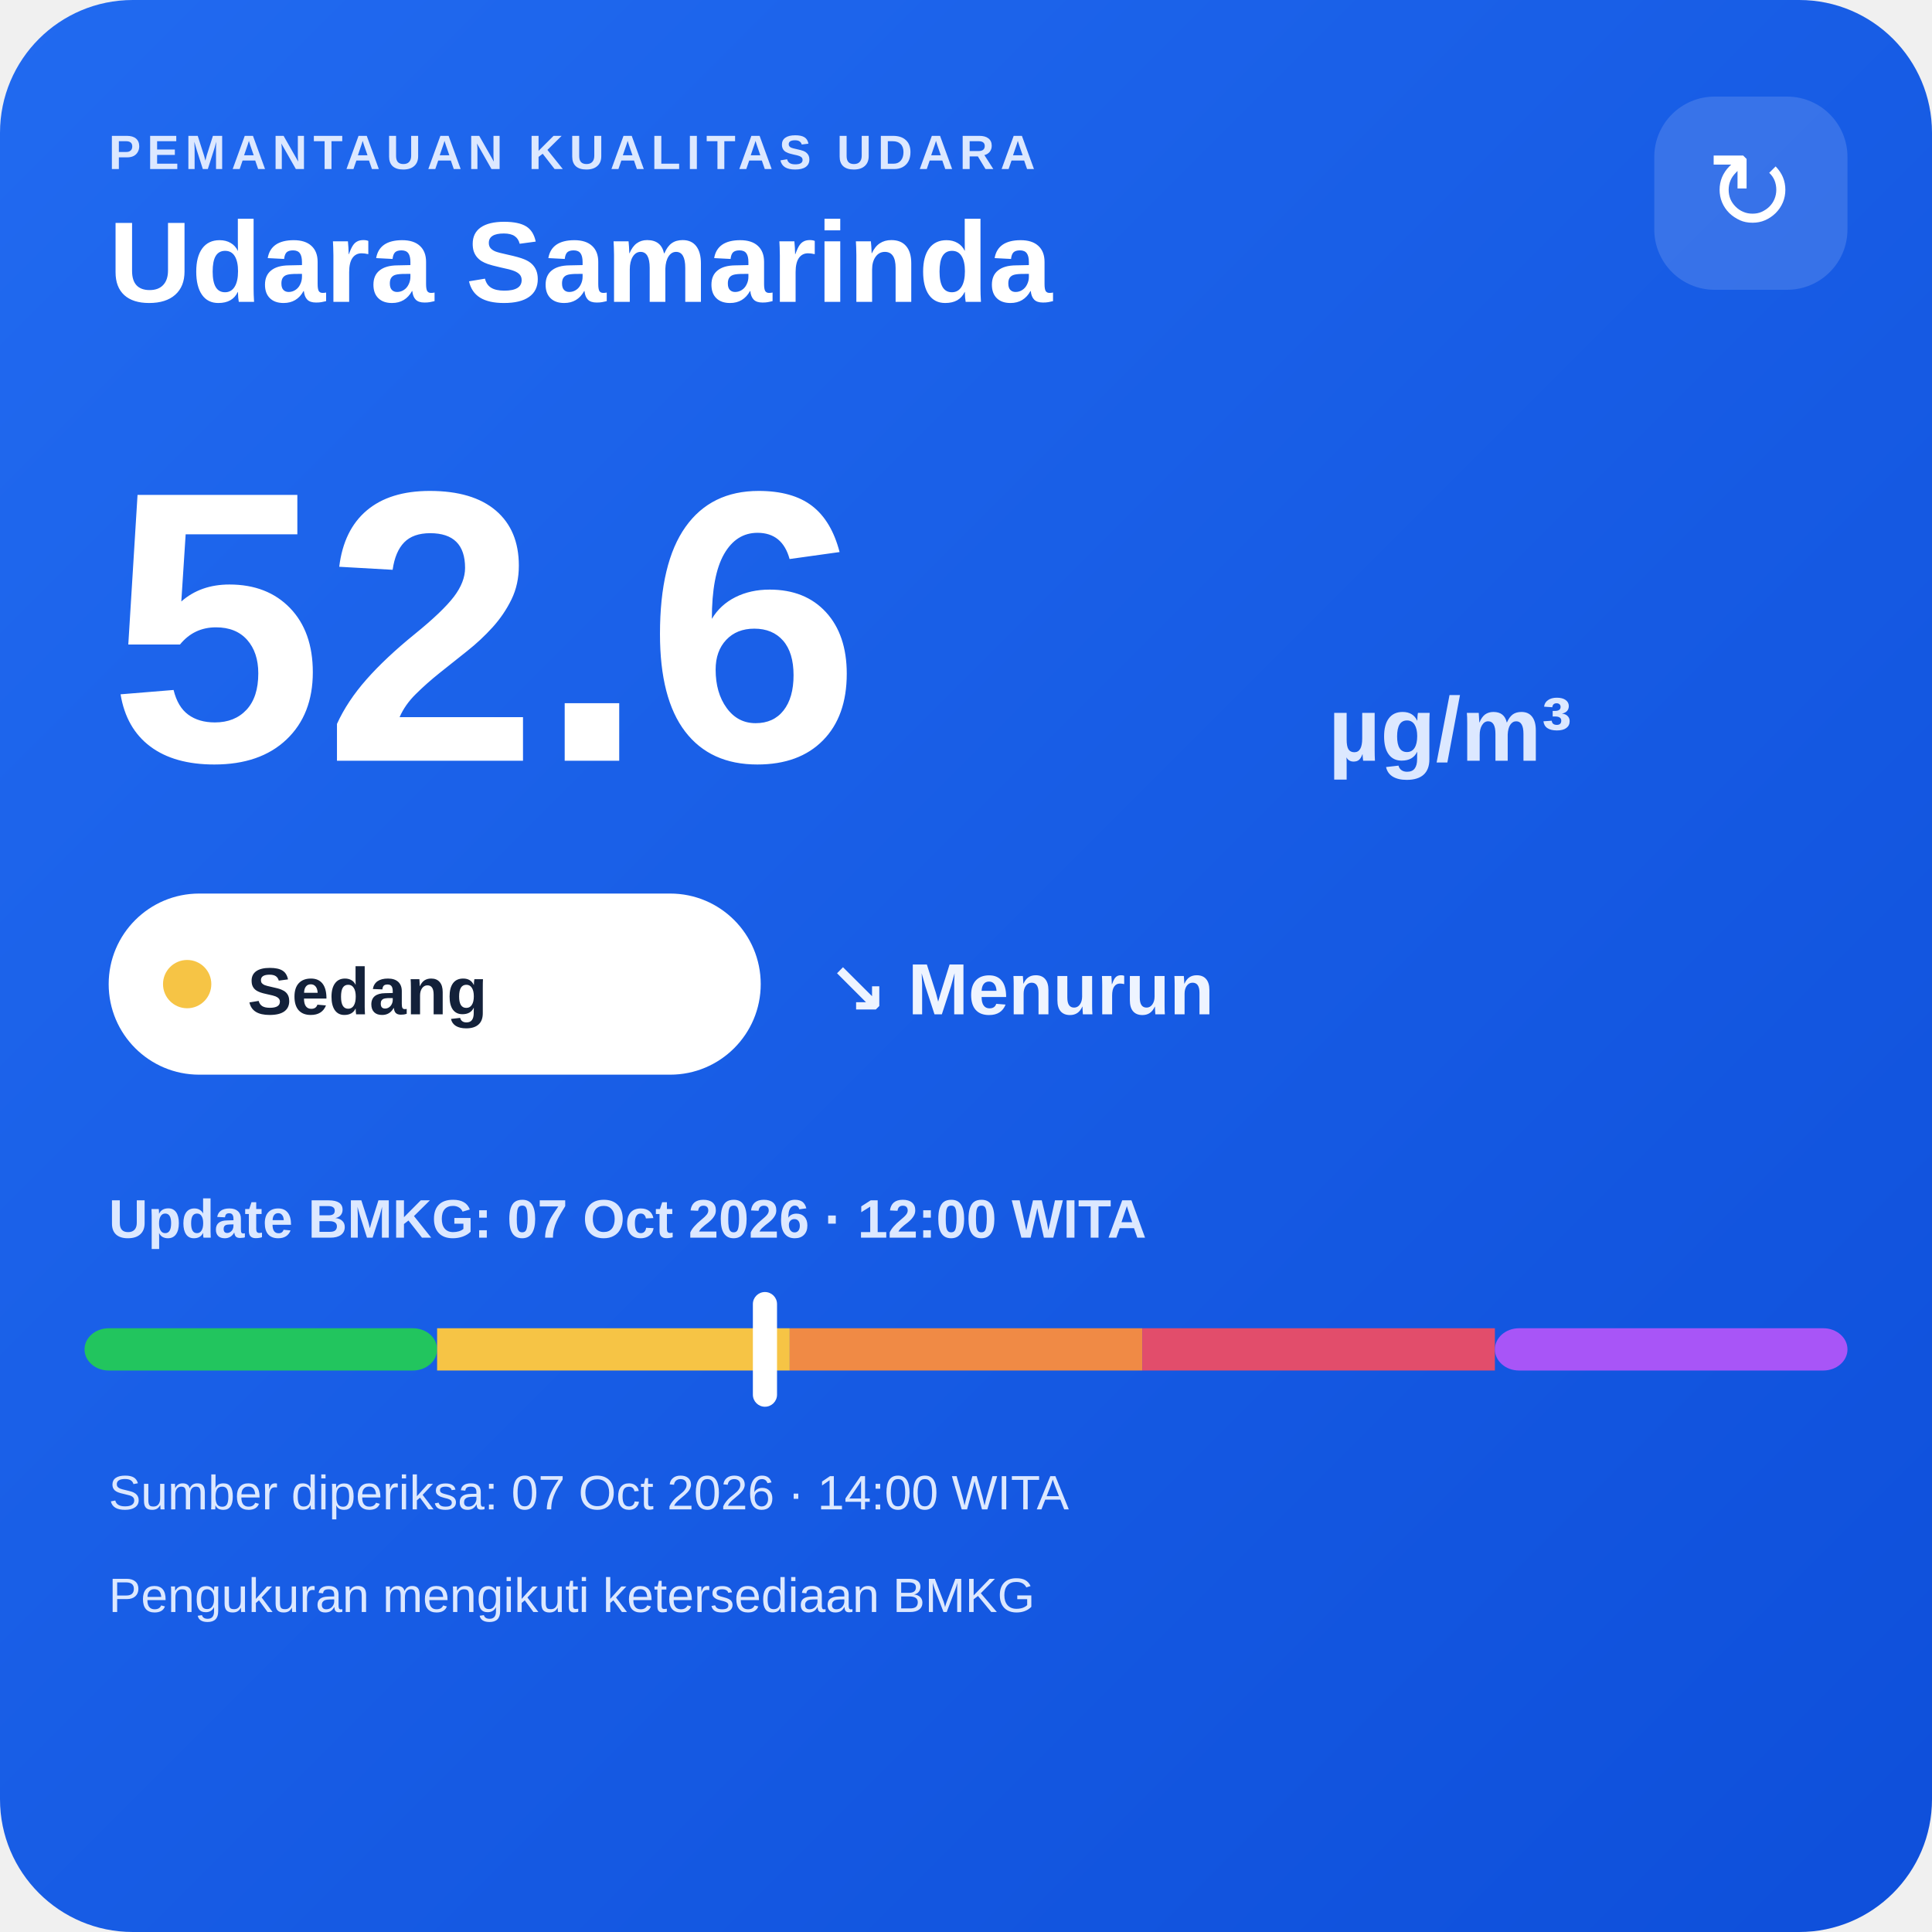
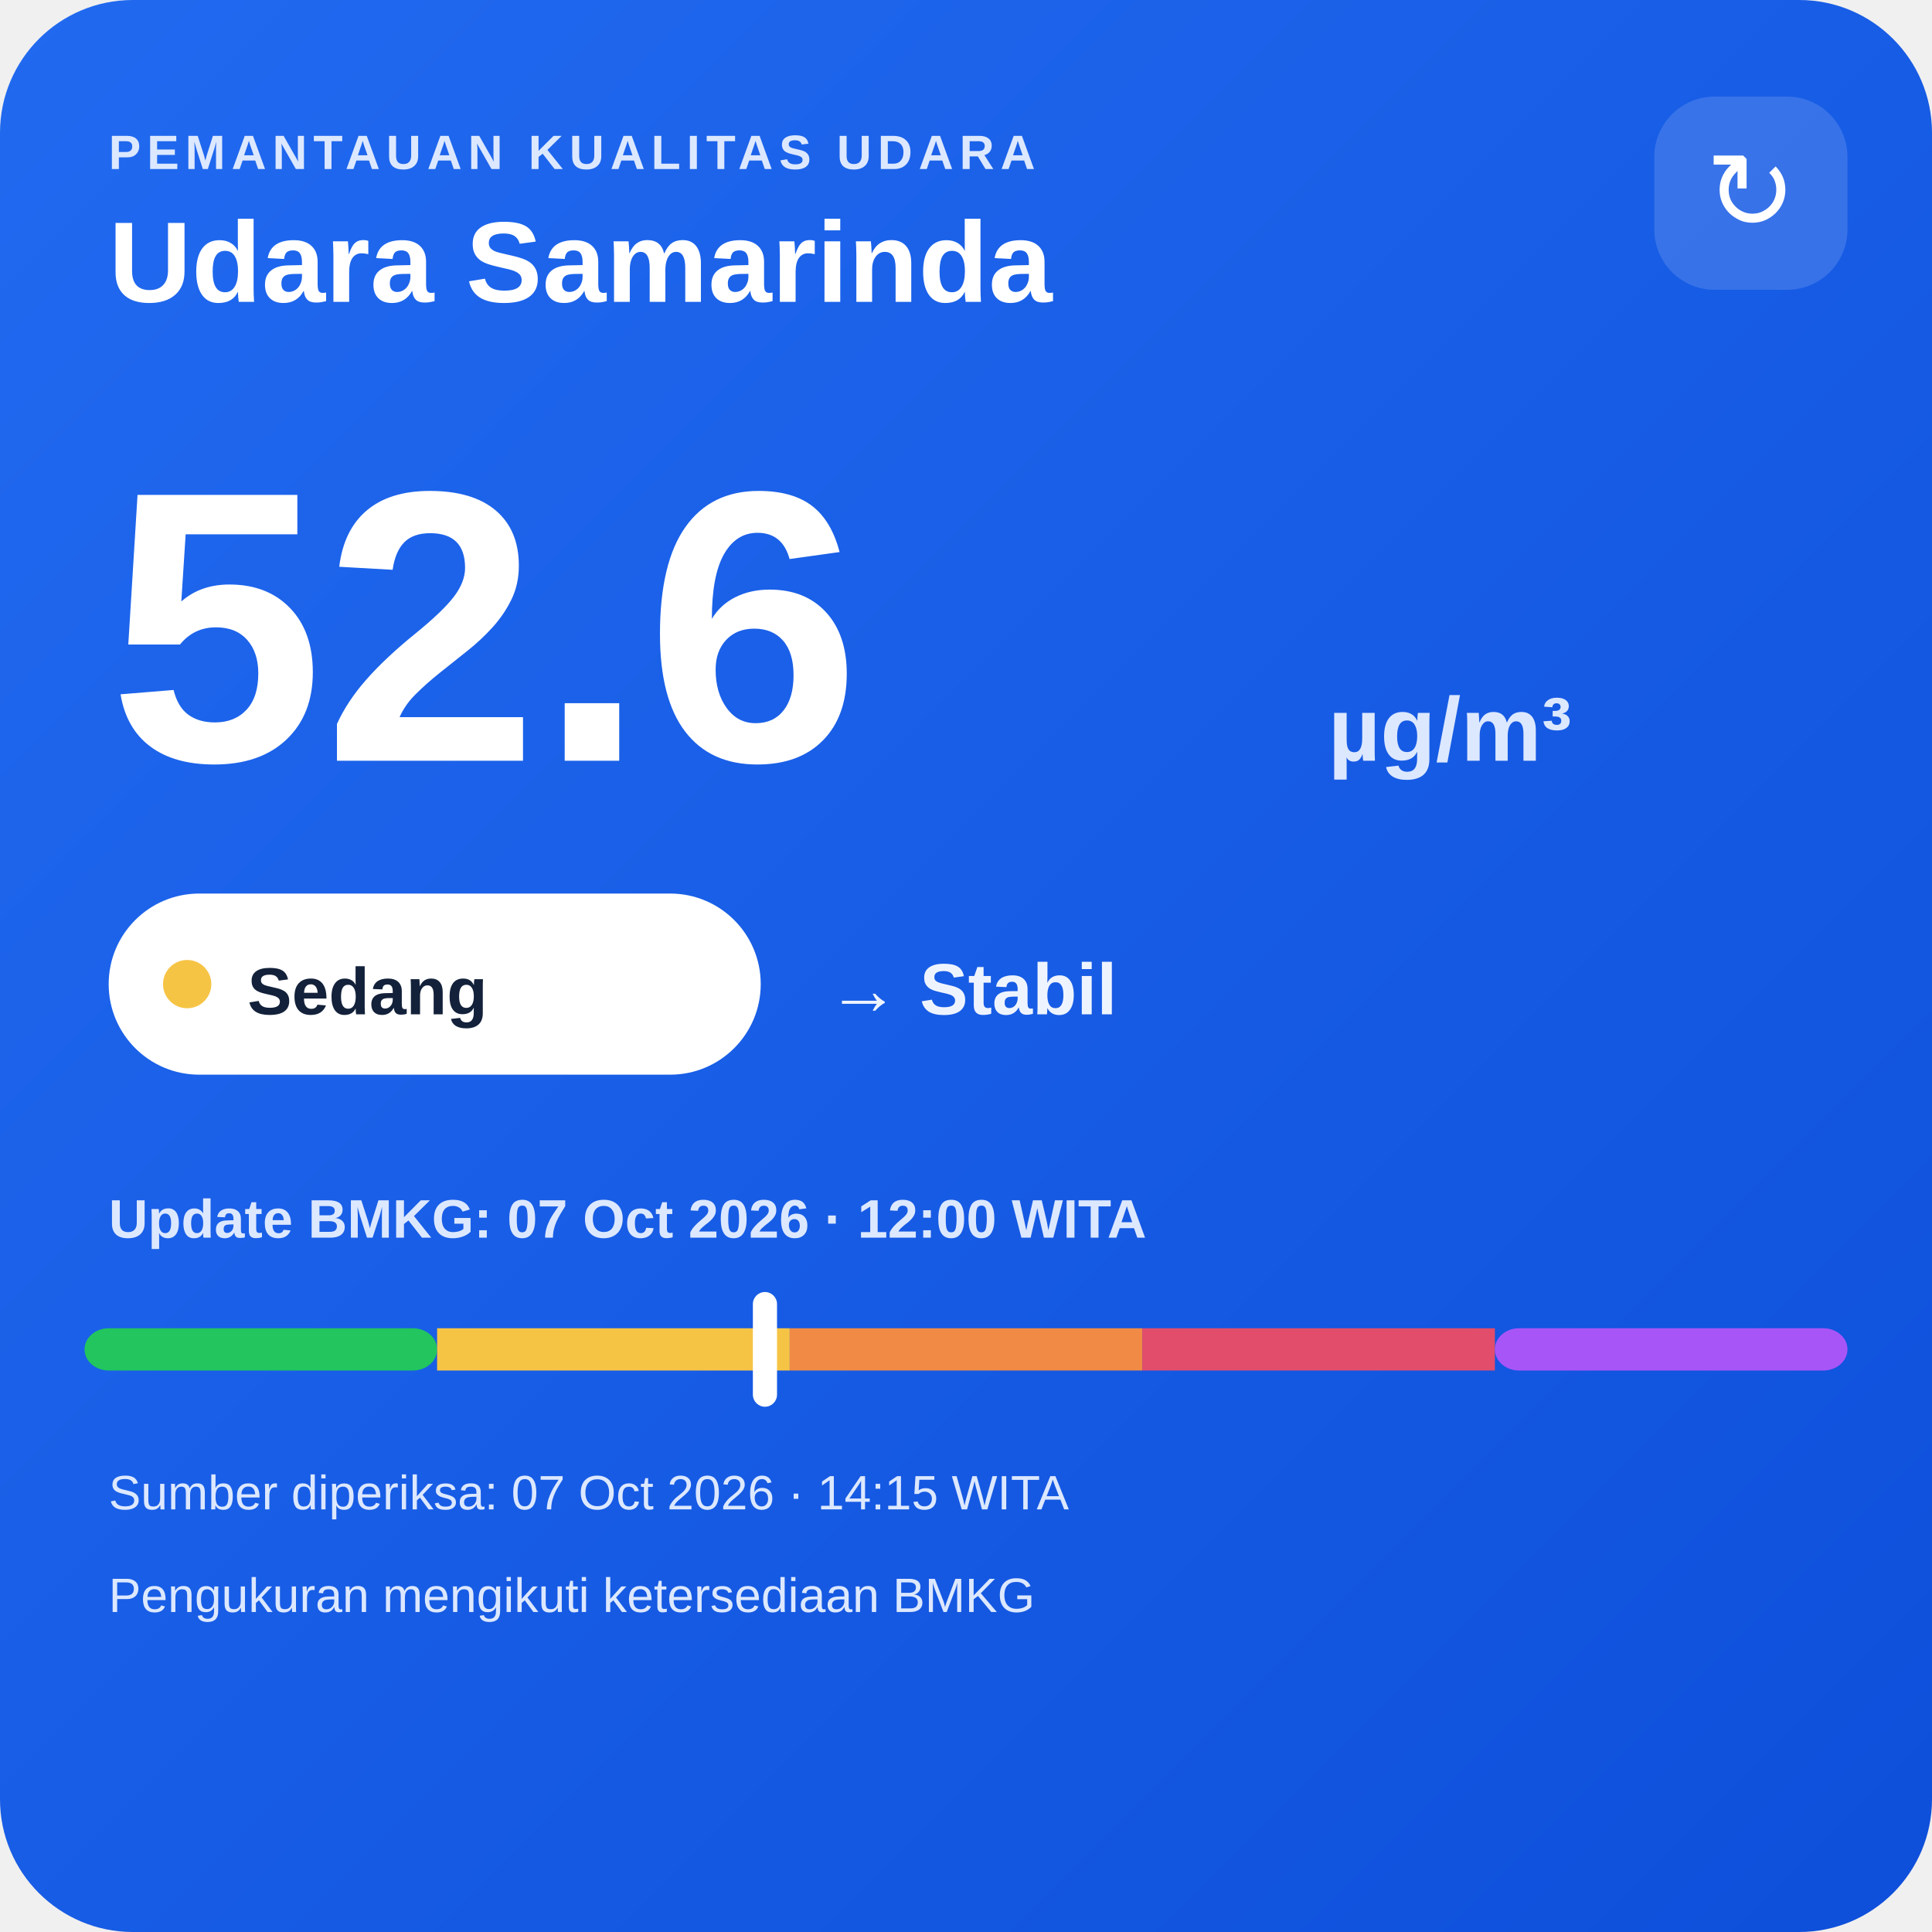
<svg xmlns="http://www.w3.org/2000/svg" width="320" height="320" viewBox="0 0 320 320">
  <defs>
    <linearGradient id="bg" x1="0" y1="0" x2="1" y2="1">
      <stop offset="0" stop-color="#216af0" />
      <stop offset="1" stop-color="#0e4fda" />
    </linearGradient>
  </defs>
  <rect width="320" height="320" rx="22" fill="url(#bg)" />
  <text x="18" y="28" fill="#dce8ff" font-family="Arial,sans-serif" font-size="8" font-weight="700" letter-spacing="1">PEMANTAUAN KUALITAS UDARA</text>
  <text x="18" y="50" fill="#ffffff" font-family="Arial,sans-serif" font-size="19" font-weight="700">Udara Samarinda</text>
  <rect x="274" y="16" width="32" height="32" rx="10" fill="#ffffff" fill-opacity=".14" />
  <text x="290" y="38" text-anchor="middle" fill="#ffffff" font-family="Arial,sans-serif" font-size="18">↻</text>
  <text x="18" y="126" fill="#ffffff" font-family="Arial,sans-serif" font-size="64" font-weight="800">52.6</text>
  <text x="220" y="126" fill="#dce8ff" font-family="Arial,sans-serif" font-size="15" font-weight="700">µg/m³</text>
  <rect x="18" y="148" width="108" height="30" rx="15" fill="#ffffff" />
  <circle cx="31" cy="163" r="4" fill="#f6c445" />
  <text x="41" y="168" fill="#13213a" font-family="Arial,sans-serif" font-size="11" font-weight="700">Sedang</text>
-   <text x="137" y="168" fill="#eef4ff" font-family="Arial,sans-serif" font-size="12" font-weight="700">↘ Menurun</text>
+   <text x="137" y="168" fill="#eef4ff" font-family="Arial,sans-serif" font-size="12" font-weight="700">→ Stabil</text>
  <text x="18" y="205" fill="#dce8ff" font-family="Arial,sans-serif" font-size="9" font-weight="700">Update BMKG: 07 Oct 2026 · 12:00 WITA</text>
  <rect x="14" y="220" width="58.4" height="7" rx="4" fill="#22c55e" />
  <rect x="72.4" y="220" width="58.4" height="7" fill="#f6c445" />
  <rect x="130.8" y="220" width="58.4" height="7" fill="#f08a45" />
  <rect x="189.2" y="220" width="58.4" height="7" fill="#e24d6b" />
  <rect x="247.6" y="220" width="58.4" height="7" rx="4" fill="#a855f7" />
  <rect x="124.7" y="214" width="4" height="19" rx="2" fill="#ffffff" />
-   <text x="18" y="250" fill="#dce8ff" font-family="Arial,sans-serif" font-size="8">Sumber diperiksa: 07 Oct 2026 · 14:00 WITA</text>
+   <text x="18" y="250" fill="#dce8ff" font-family="Arial,sans-serif" font-size="8">Sumber diperiksa: 07 Oct 2026 · 14:15 WITA</text>
  <text x="18" y="267" fill="#dce8ff" font-family="Arial,sans-serif" font-size="8">Pengukuran mengikuti ketersediaan BMKG</text>
</svg>
